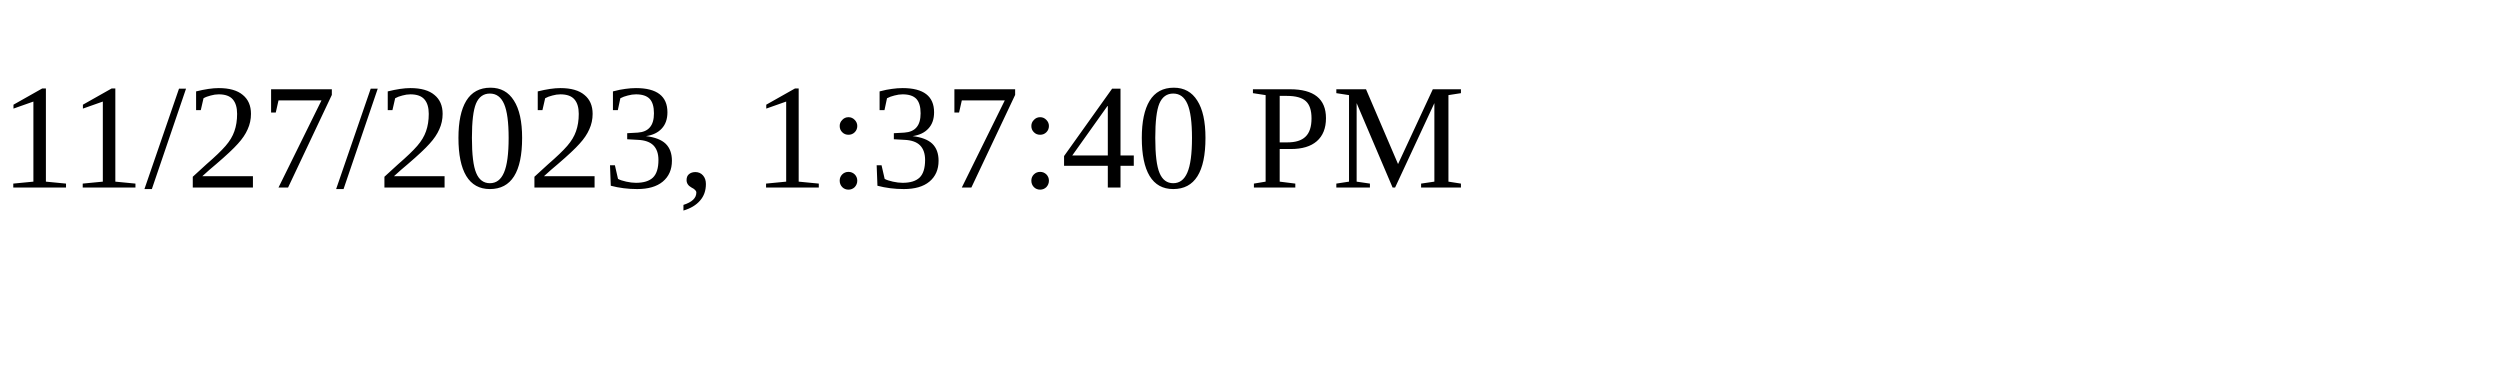
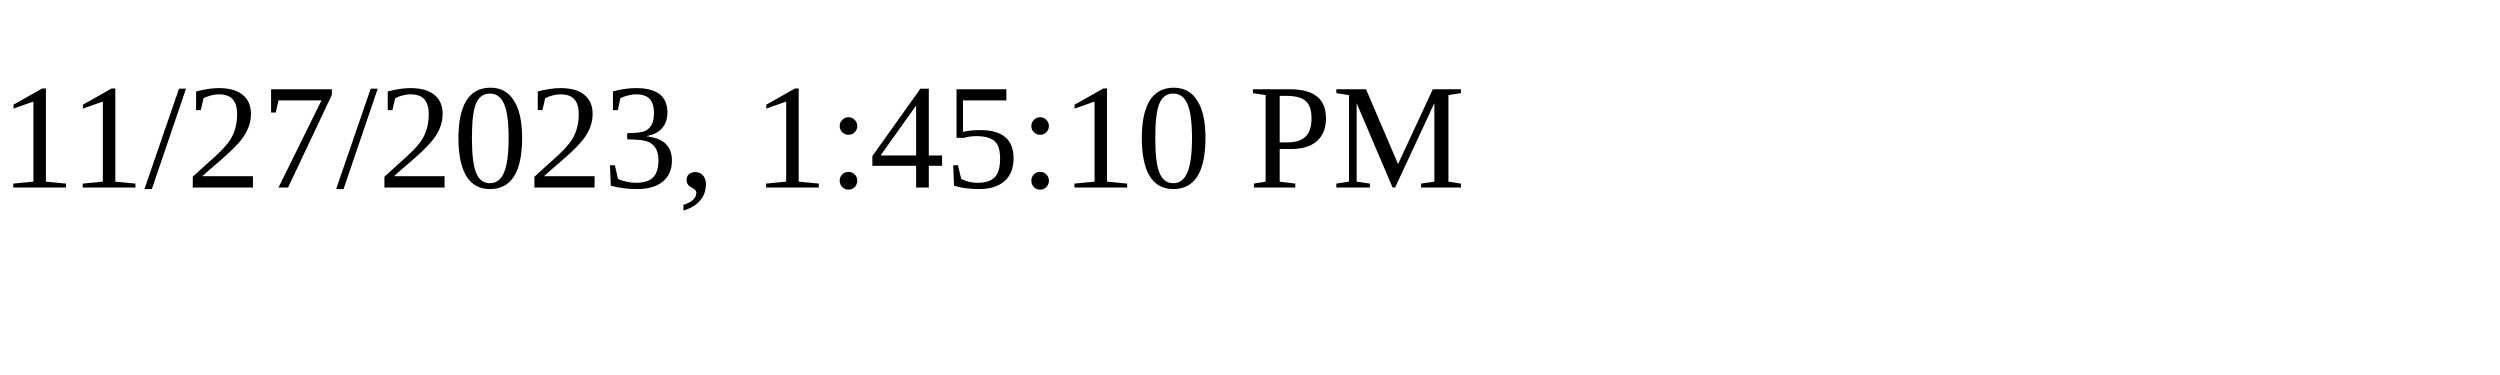
<svg xmlns="http://www.w3.org/2000/svg" height="30" width="200">
-   <text x="0" y="15">11/27/2023, 1:37:40 PM</text>
+   <text x="0" y="15">11/27/2023, 1:45:10 PM</text>
</svg>
